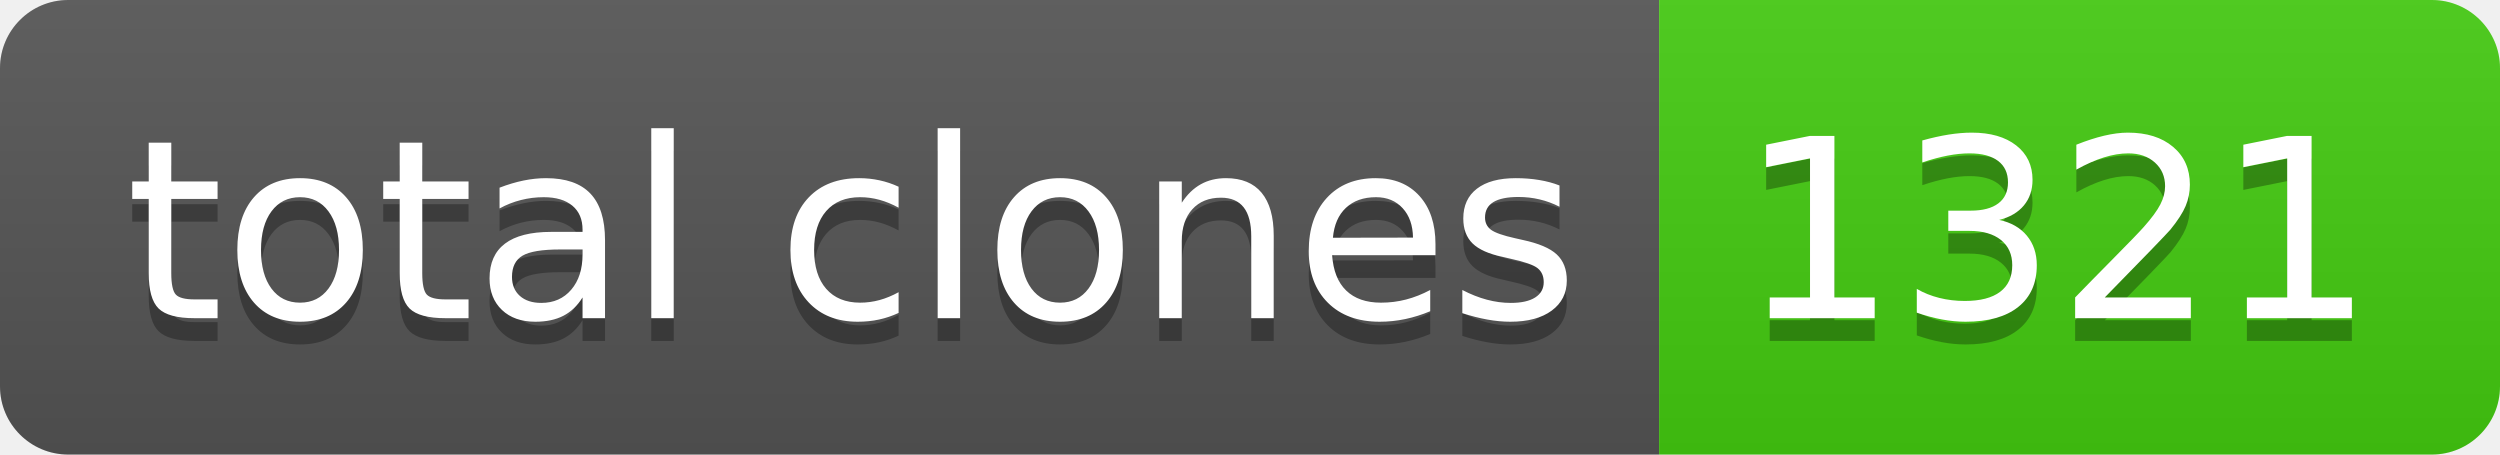
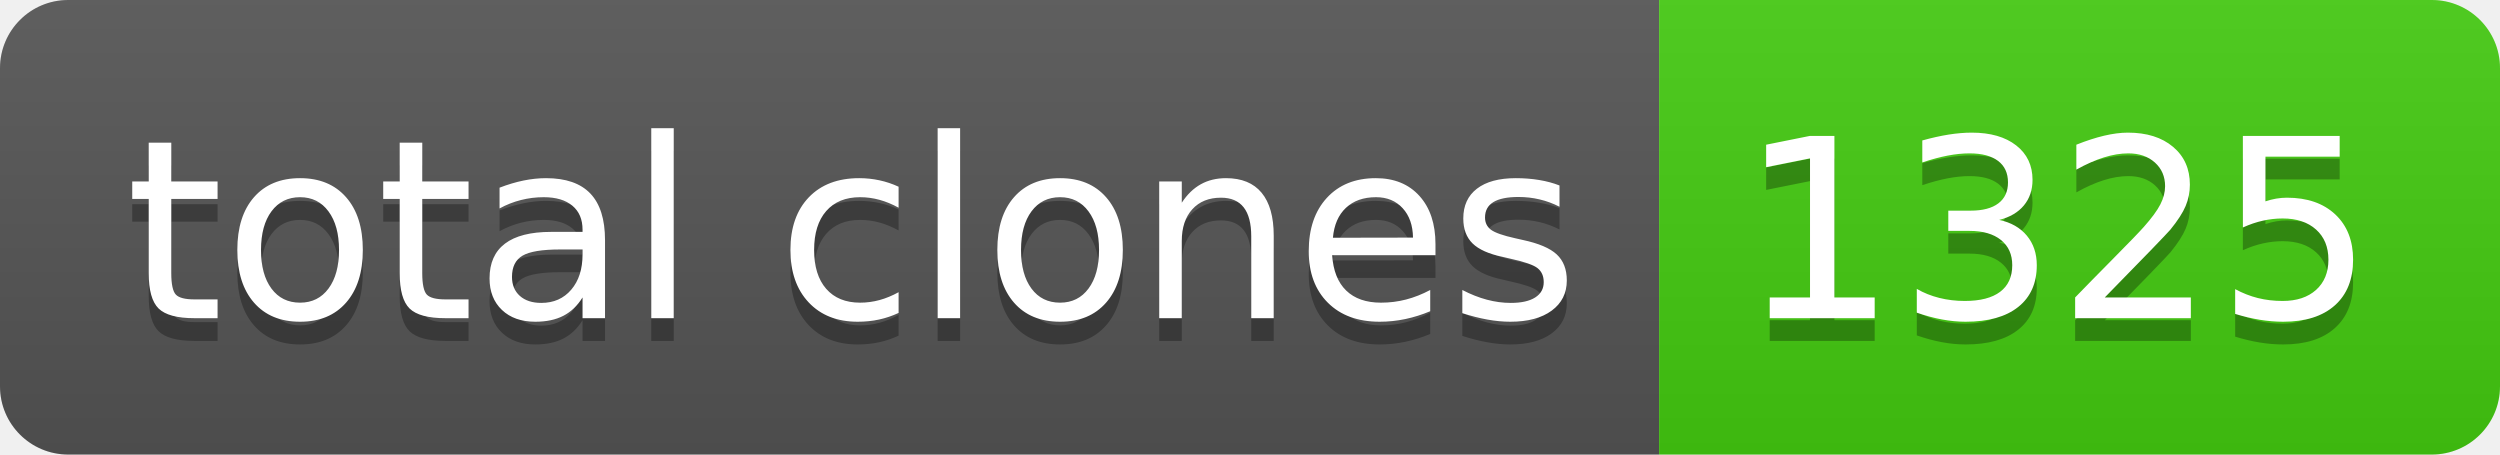
- <svg xmlns="http://www.w3.org/2000/svg" width="110" height="20" role="img" aria-label="total clones: 1321">
+ <svg xmlns="http://www.w3.org/2000/svg" width="110" height="20" role="img" aria-label="total clones: 1325">
  <linearGradient id="s" x2="0" y2="100%">
    <stop offset="0" stop-color="#bbb" stop-opacity=".1" />
    <stop offset="1" stop-opacity=".1" />
  </linearGradient>
  <clipPath id="r">
    <rect width="110" height="20" rx="3" fill="#fff" />
  </clipPath>
  <g clip-path="url(#r)">
    <rect width="73" height="20" fill="#555" />
    <rect x="73" width="37" height="20" fill="#4c1" />
    <rect width="110" height="20" fill="url(#s)" />
  </g>
  <g fill="#fff" text-anchor="middle" font-family="Verdana,Geneva,DejaVu Sans,sans-serif" text-rendering="geometricPrecision" font-size="110">
    <text aria-hidden="true" x="375" y="150" fill="#010101" fill-opacity=".3" transform="scale(.1)" textLength="630">total clones</text>
    <text x="375" y="140" transform="scale(.1)" fill="#fff" textLength="630">total clones</text>
-     <text aria-hidden="true" x="905" y="150" fill="#010101" fill-opacity=".3" transform="scale(.1)" textLength="270">1321</text>
-     <text x="905" y="140" transform="scale(.1)" fill="#fff" textLength="270">1321</text>
+     <text aria-hidden="true" x="905" y="150" fill="#010101" fill-opacity=".3" transform="scale(.1)" textLength="270">1325</text>
+     <text x="905" y="140" transform="scale(.1)" fill="#fff" textLength="270">1325</text>
  </g>
</svg>
